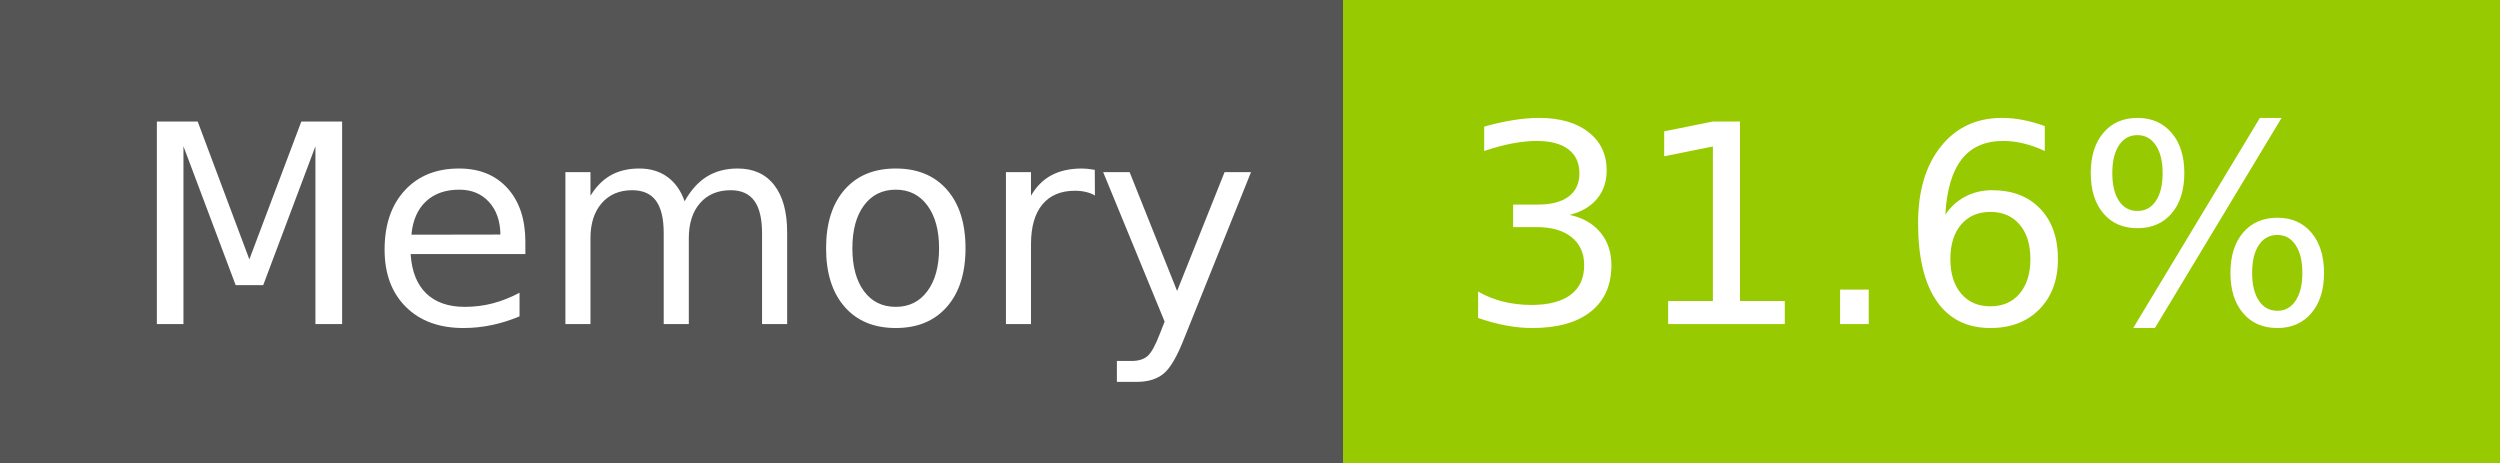
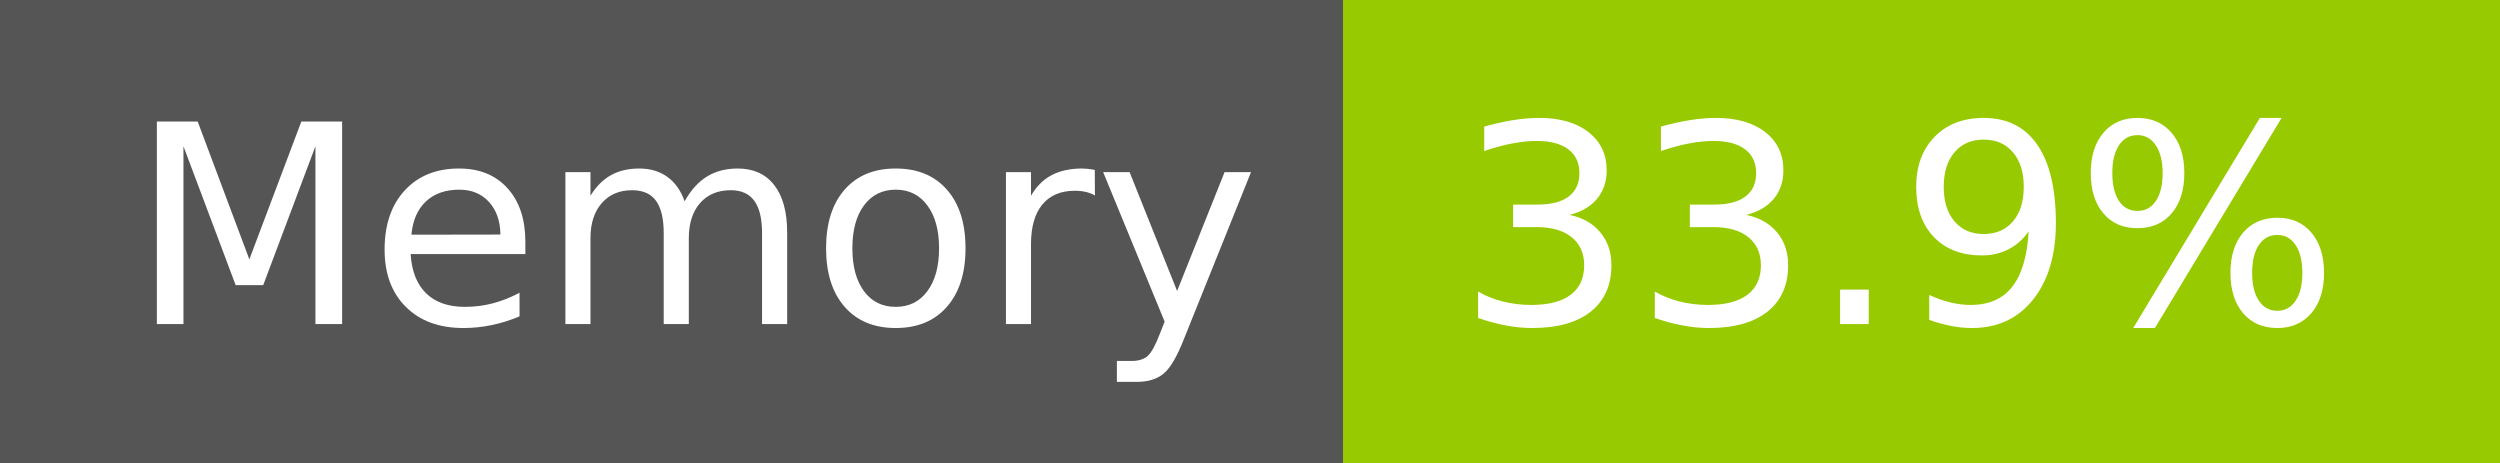
- <svg xmlns="http://www.w3.org/2000/svg" width="108" height="20" role="img" aria-label="Memory: 31.6%">
+ <svg xmlns="http://www.w3.org/2000/svg" width="108" height="20" role="img" aria-label="Memory: 33.9%">
  <g shape-rendering="crispEdges">
    <rect width="58" height="20" fill="#555" />
    <rect x="58" width="50" height="20" fill="#97ca00" />
  </g>
  <g fill="#fff" text-anchor="middle" font-family="Verdana,Geneva,DejaVu Sans,sans-serif" text-rendering="geometricPrecision" font-size="120">
    <text x="300" y="140" transform="scale(.1)" fill="#fff" textLength="466">Memory</text>
-     <text x="820" y="140" transform="scale(.1)" fill="#fff" textLength="390">31.6%</text>
+     <text x="820" y="140" transform="scale(.1)" fill="#fff" textLength="390">33.9%</text>
  </g>
</svg>
